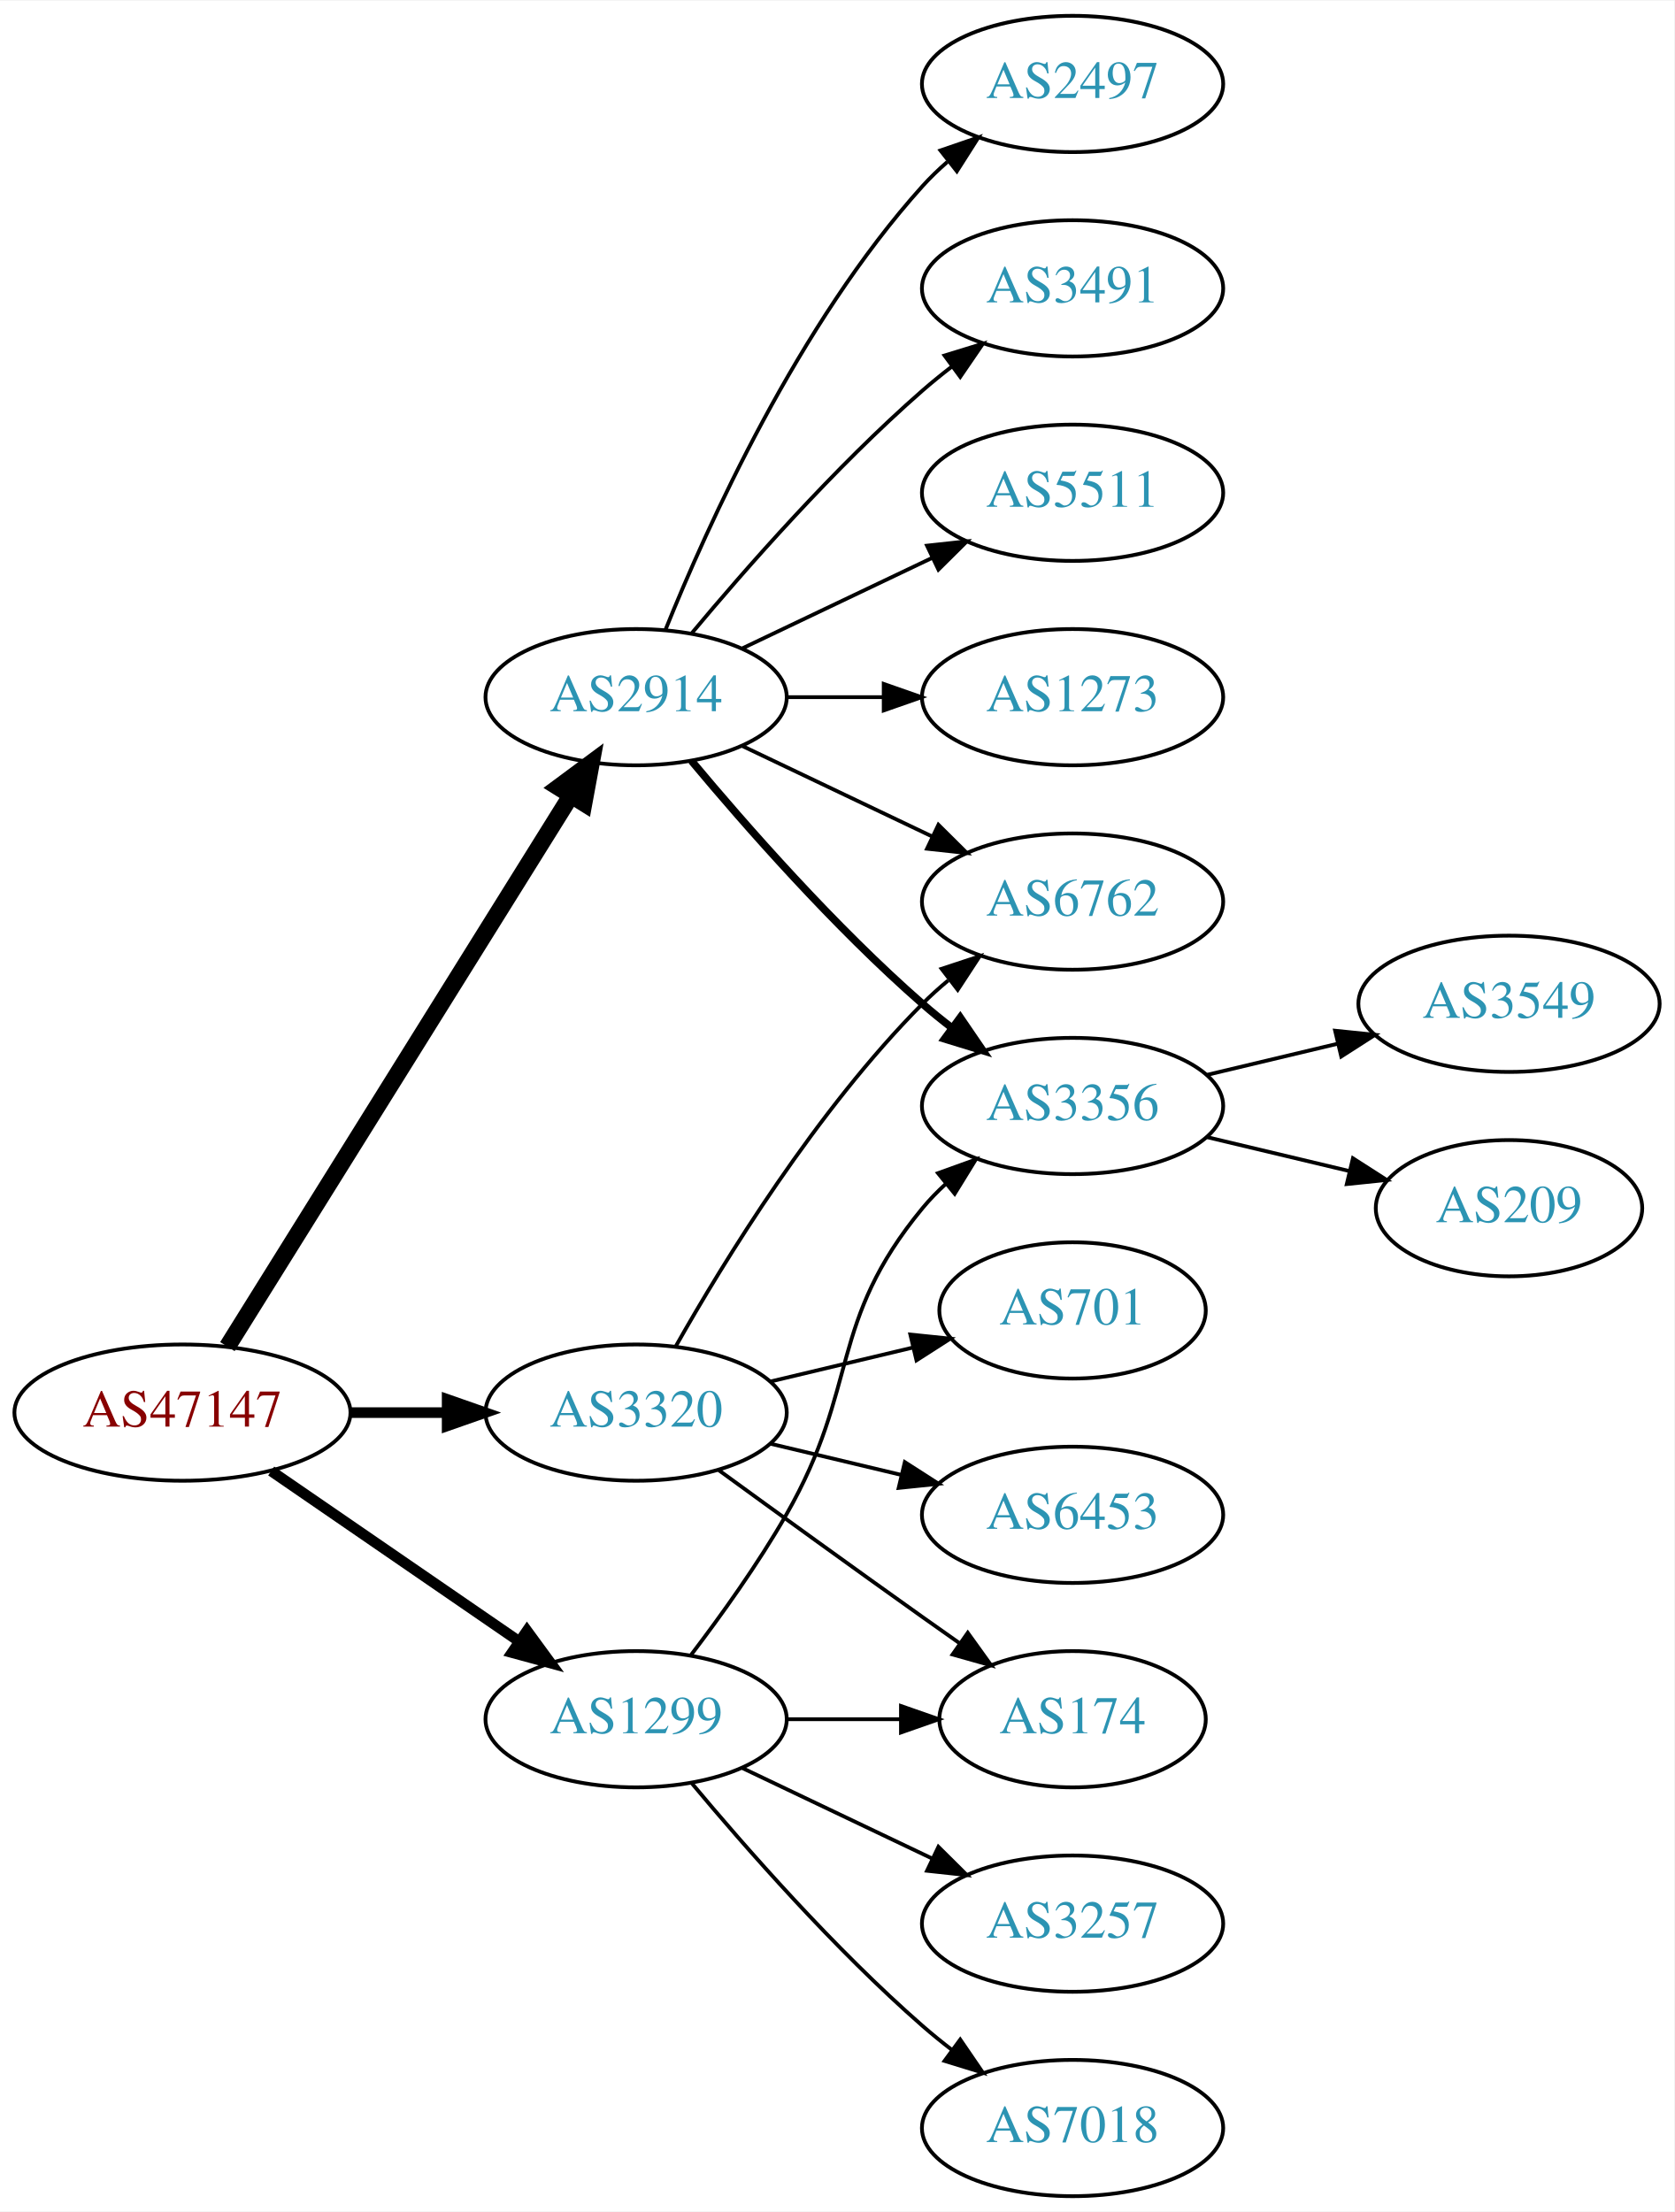
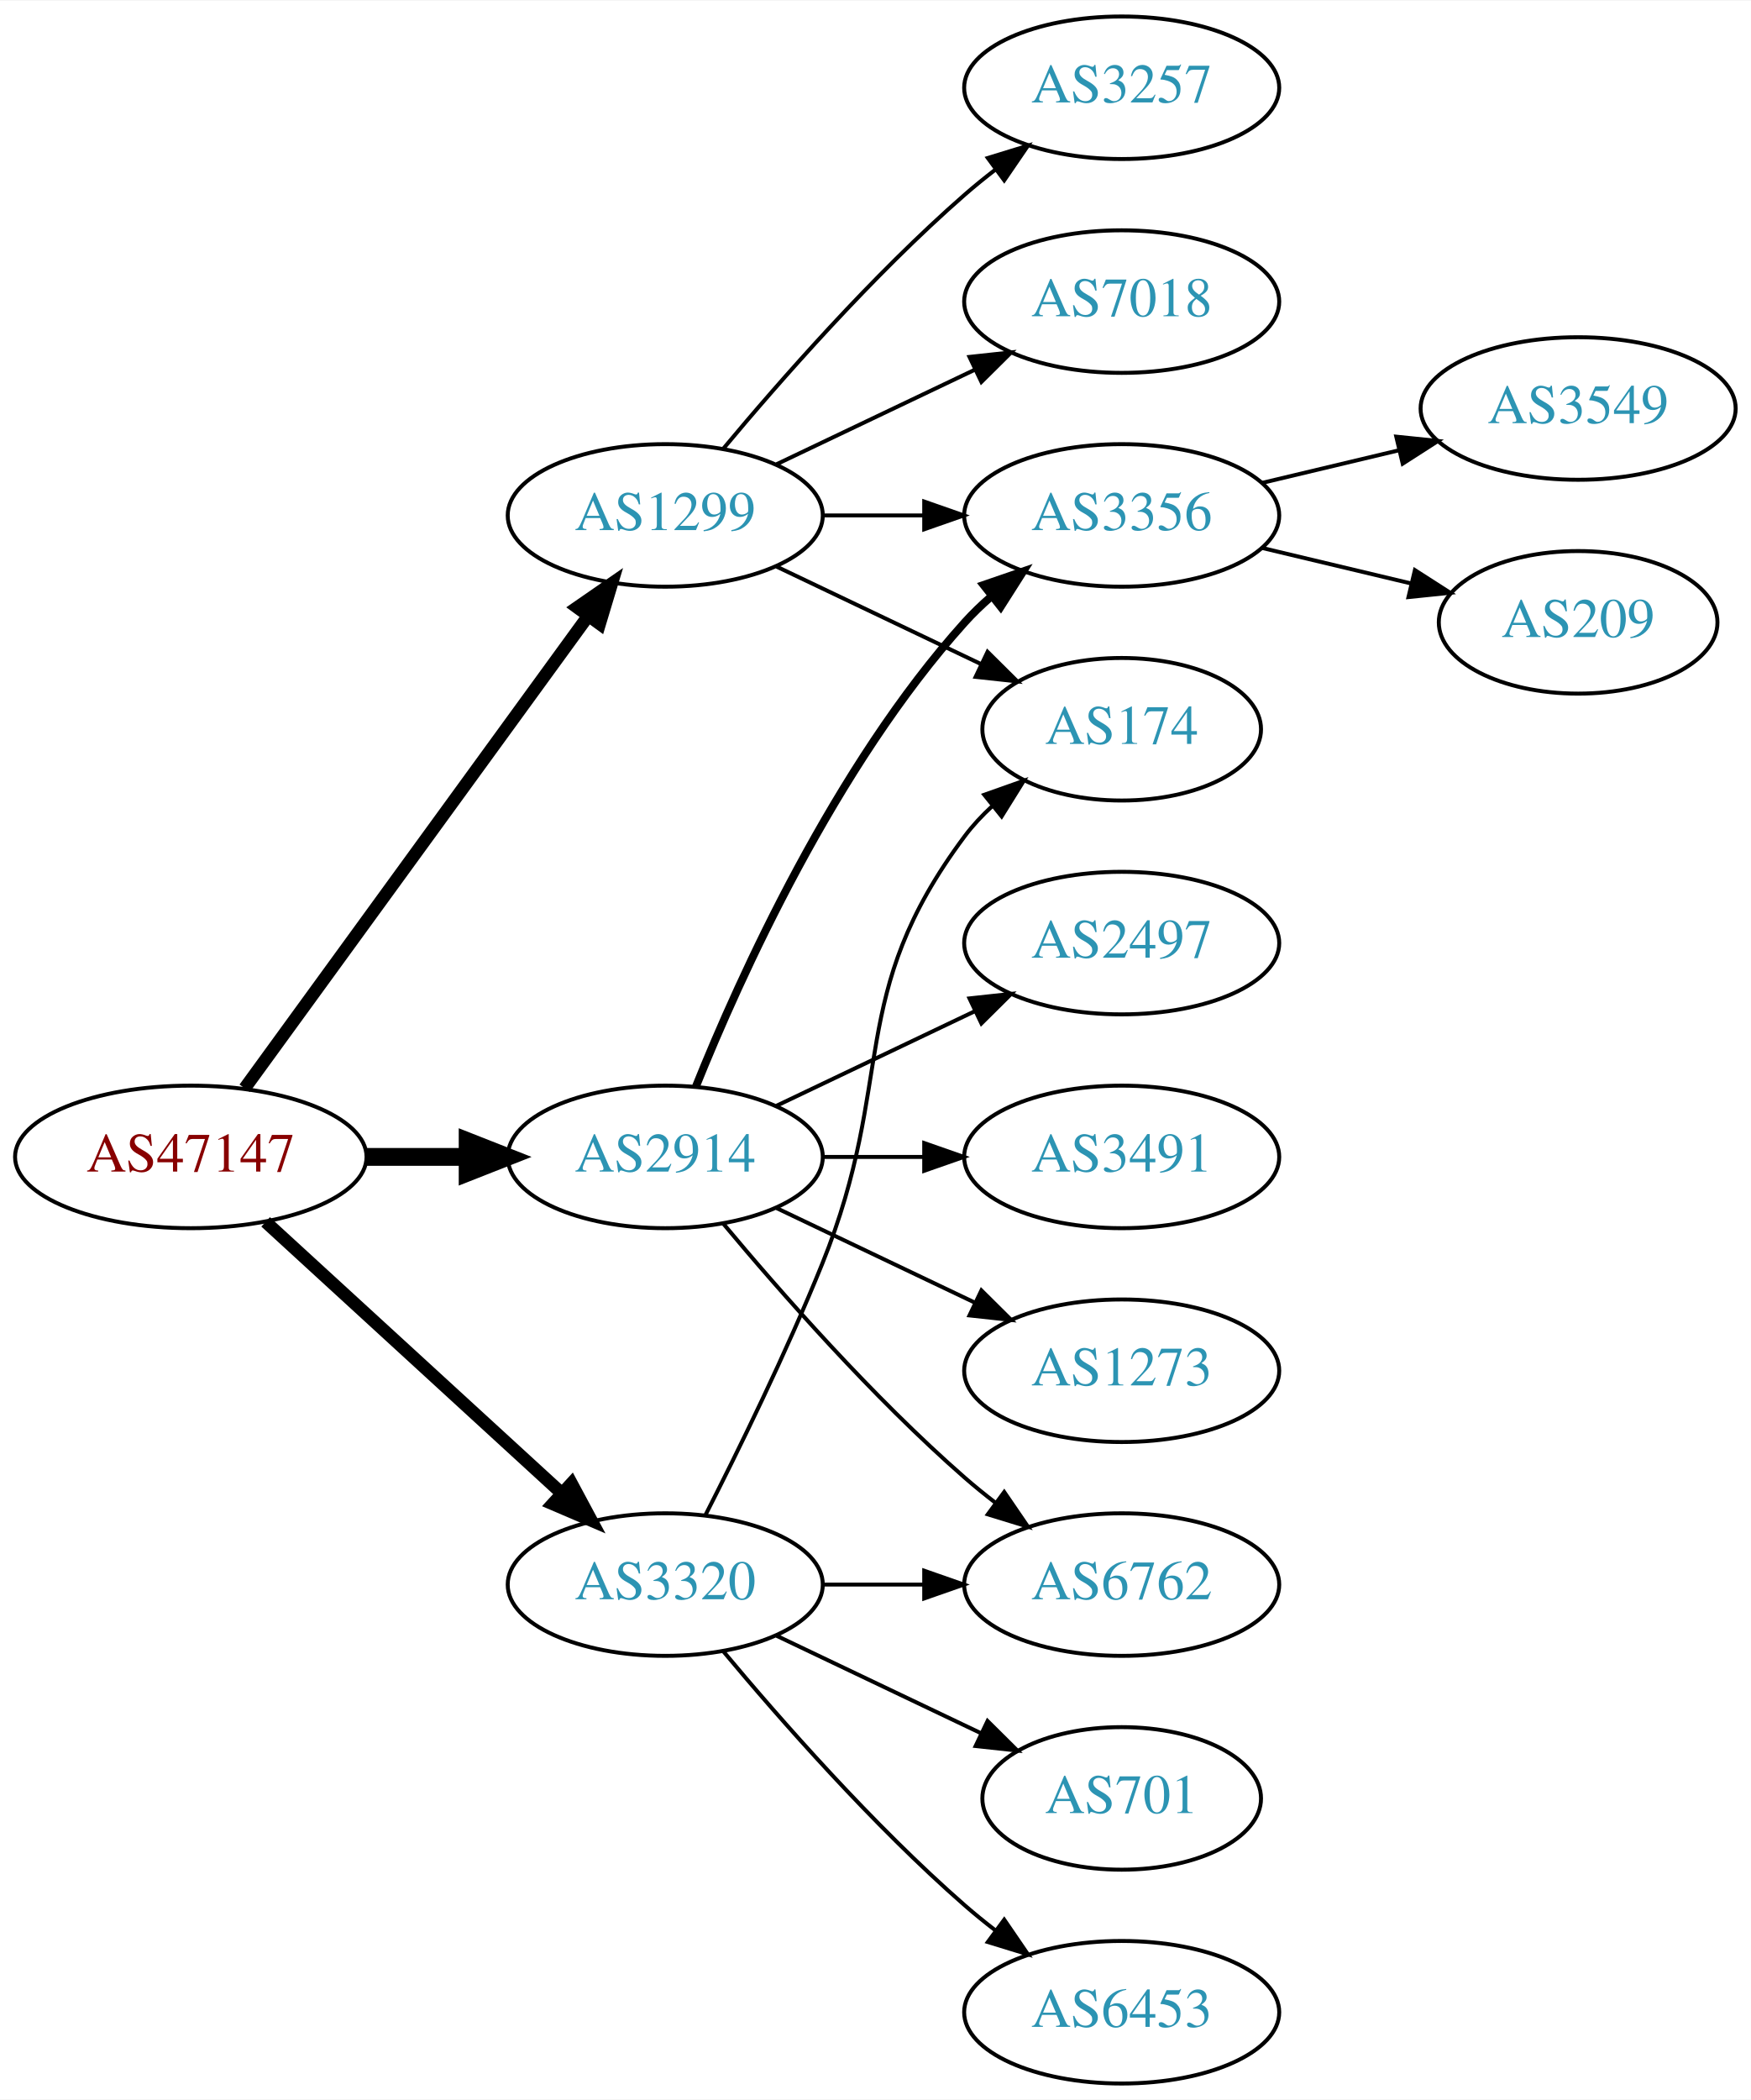
- <svg xmlns="http://www.w3.org/2000/svg" xmlns:xlink="http://www.w3.org/1999/xlink" width="442pt" height="584pt" viewBox="0.00 0.00 442.27 584.00">
-   <g id="graph0" class="graph" transform="scale(1 1) rotate(0) translate(4 580)">
-     <polygon fill="white" stroke="none" points="-4,4 -4,-580 438.271,-580 438.271,4 -4,4" />
+ <svg xmlns="http://www.w3.org/2000/svg" xmlns:xlink="http://www.w3.org/1999/xlink" width="442pt" height="530pt" viewBox="0.00 0.00 442.27 530.00">
+   <g id="graph0" class="graph" transform="scale(1 1) rotate(0) translate(4 526)">
+     <polygon fill="white" stroke="none" points="-4,4 -4,-526 438.271,-526 438.271,4 -4,4" />
    <g id="node1" class="node">
      <g id="a_node1">
        <a xlink:href="/asn/47147" xlink:title="AS47147 ~ ANEXIA Internetdienstleistungs GmbH [AT]">
-           <ellipse fill="#ffffff" stroke="black" cx="44.196" cy="-207" rx="44.393" ry="18" />
-           <text text-anchor="middle" x="44.196" y="-203.3" font-family="Times,serif" font-size="14.00" fill="#880000">AS47147</text>
+           <ellipse fill="#ffffff" stroke="black" cx="44.196" cy="-234" rx="44.393" ry="18" />
+           <text text-anchor="middle" x="44.196" y="-230.3" font-family="Times,serif" font-size="14.00" fill="#880000">AS47147</text>
        </a>
      </g>
    </g>
    <g id="node2" class="node">
      <g id="a_node2">
        <a xlink:href="/asn/1299" xlink:title="AS1299 ~ Telia Carrier [EU]">
-           <ellipse fill="#ffffff" stroke="black" cx="164.039" cy="-126" rx="39.794" ry="18" />
-           <text text-anchor="middle" x="164.039" y="-122.3" font-family="Times,serif" font-size="14.00" fill="#2c94b3">AS1299</text>
+           <ellipse fill="#ffffff" stroke="black" cx="164.039" cy="-396" rx="39.794" ry="18" />
+           <text text-anchor="middle" x="164.039" y="-392.3" font-family="Times,serif" font-size="14.00" fill="#2c94b3">AS1299</text>
        </a>
      </g>
    </g>
    <g id="edge1" class="edge">
-       <path fill="none" stroke="black" stroke-width="2.812" d="M67.639,-191.574C86.22,-178.802 112.781,-160.545 133.161,-146.537" />
-       <polygon fill="black" stroke="black" stroke-width="2.812" points="135.216,-149.371 141.475,-140.822 131.251,-143.602 135.216,-149.371" />
+       <path fill="none" stroke="black" stroke-width="3.214" d="M57.807,-251.337C78.628,-279.96 120.29,-337.233 144.479,-370.486" />
+       <polygon fill="black" stroke="black" stroke-width="3.214" points="141.805,-372.76 150.518,-378.788 147.466,-368.642 141.805,-372.76" />
    </g>
    <g id="node3" class="node">
      <g id="a_node3">
        <a xlink:href="/asn/2914" xlink:title="AS2914 ~ NTT America, Inc. [US]">
-           <ellipse fill="#ffffff" stroke="black" cx="164.039" cy="-396" rx="39.794" ry="18" />
-           <text text-anchor="middle" x="164.039" y="-392.3" font-family="Times,serif" font-size="14.00" fill="#2c94b3">AS2914</text>
+           <ellipse fill="#ffffff" stroke="black" cx="164.039" cy="-234" rx="39.794" ry="18" />
+           <text text-anchor="middle" x="164.039" y="-230.3" font-family="Times,serif" font-size="14.00" fill="#2c94b3">AS2914</text>
        </a>
      </g>
    </g>
    <g id="edge2" class="edge">
-       <path fill="none" stroke="black" stroke-width="4.5" d="M56.071,-224.442C76.855,-257.775 122.315,-330.686 146.744,-369.866" />
-       <polygon fill="black" stroke="black" stroke-width="4.5" points="143.558,-372.198 152.19,-378.6 150.24,-368.031 143.558,-372.198" />
+       <path fill="none" stroke="black" stroke-width="4.5" d="M88.407,-234C96.72,-234 105.482,-234 113.965,-234" />
+       <polygon fill="black" stroke="black" stroke-width="4.5" points="114.123,-237.938 124.123,-234 114.123,-230.063 114.123,-237.938" />
    </g>
    <g id="node4" class="node">
      <g id="a_node4">
        <a xlink:href="/asn/3320" xlink:title="AS3320 ~ DTAG [DE]">
-           <ellipse fill="#ffffff" stroke="black" cx="164.039" cy="-207" rx="39.794" ry="18" />
-           <text text-anchor="middle" x="164.039" y="-203.3" font-family="Times,serif" font-size="14.00" fill="#2c94b3">AS3320</text>
+           <ellipse fill="#ffffff" stroke="black" cx="164.039" cy="-126" rx="39.794" ry="18" />
+           <text text-anchor="middle" x="164.039" y="-122.3" font-family="Times,serif" font-size="14.00" fill="#2c94b3">AS3320</text>
        </a>
      </g>
    </g>
    <g id="edge3" class="edge">
-       <path fill="none" stroke="black" stroke-width="2.812" d="M88.407,-207C96.72,-207 105.482,-207 113.965,-207" />
-       <polygon fill="black" stroke="black" stroke-width="2.812" points="114.123,-210.5 124.123,-207 114.123,-203.5 114.123,-210.5" />
+       <path fill="none" stroke="black" stroke-width="3.214" d="M63.094,-217.597C83.022,-199.333 115.38,-169.678 137.857,-149.079" />
+       <polygon fill="black" stroke="black" stroke-width="3.214" points="140.351,-151.54 145.359,-142.203 135.622,-146.38 140.351,-151.54" />
    </g>
    <g id="node5" class="node">
      <g id="a_node5">
-         <a xlink:href="/asn/174" xlink:title="AS174 ~ Cogent Communications [US]">
-           <ellipse fill="#ffffff" stroke="black" cx="279.332" cy="-126" rx="35.194" ry="18" />
-           <text text-anchor="middle" x="279.332" y="-122.3" font-family="Times,serif" font-size="14.00" fill="#2c94b3">AS174</text>
+         <a xlink:href="/asn/3257" xlink:title="AS3257 ~ GTT [DE]">
+           <ellipse fill="#ffffff" stroke="black" cx="279.332" cy="-504" rx="39.794" ry="18" />
+           <text text-anchor="middle" x="279.332" y="-500.3" font-family="Times,serif" font-size="14.00" fill="#2c94b3">AS3257</text>
        </a>
      </g>
    </g>
    <g id="edge4" class="edge">
-       <path fill="none" stroke="black" d="M203.711,-126C213.416,-126 223.907,-126 233.87,-126" />
-       <polygon fill="black" stroke="black" points="234.006,-129.5 244.006,-126 234.006,-122.5 234.006,-129.5" />
+       <path fill="none" stroke="black" d="M178.669,-412.817C192.951,-429.929 216.498,-456.745 239.685,-477 242.151,-479.154 244.789,-481.294 247.487,-483.372" />
+       <polygon fill="black" stroke="black" points="245.512,-486.264 255.641,-489.37 249.66,-480.625 245.512,-486.264" />
    </g>
    <g id="node6" class="node">
      <g id="a_node6">
-         <a xlink:href="/asn/7018" xlink:title="AS7018 ~ AT&amp;T Services, Inc. [US]">
-           <ellipse fill="#ffffff" stroke="black" cx="279.332" cy="-18" rx="39.794" ry="18" />
-           <text text-anchor="middle" x="279.332" y="-14.3" font-family="Times,serif" font-size="14.00" fill="#2c94b3">AS7018</text>
+         <a xlink:href="/asn/174" xlink:title="AS174 ~ Cogent Communications [US]">
+           <ellipse fill="#ffffff" stroke="black" cx="279.332" cy="-342" rx="35.194" ry="18" />
+           <text text-anchor="middle" x="279.332" y="-338.3" font-family="Times,serif" font-size="14.00" fill="#2c94b3">AS174</text>
        </a>
      </g>
    </g>
    <g id="edge5" class="edge">
-       <path fill="none" stroke="black" d="M178.669,-109.183C192.951,-92.071 216.498,-65.255 239.685,-45 242.151,-42.846 244.789,-40.706 247.487,-38.628" />
-       <polygon fill="black" stroke="black" points="249.66,-41.375 255.641,-32.63 245.512,-35.736 249.66,-41.375" />
+       <path fill="none" stroke="black" d="M192.175,-383.066C207.607,-375.71 227.092,-366.423 243.628,-358.541" />
+       <polygon fill="black" stroke="black" points="245.448,-361.551 252.969,-354.089 242.436,-355.232 245.448,-361.551" />
    </g>
    <g id="node7" class="node">
      <g id="a_node7">
-         <a xlink:href="/asn/3257" xlink:title="AS3257 ~ GTT [DE]">
-           <ellipse fill="#ffffff" stroke="black" cx="279.332" cy="-72" rx="39.794" ry="18" />
-           <text text-anchor="middle" x="279.332" y="-68.3" font-family="Times,serif" font-size="14.00" fill="#2c94b3">AS3257</text>
+         <a xlink:href="/asn/3356" xlink:title="AS3356 ~ Level 3 Parent, LLC [US]">
+           <ellipse fill="#ffffff" stroke="black" cx="279.332" cy="-396" rx="39.794" ry="18" />
+           <text text-anchor="middle" x="279.332" y="-392.3" font-family="Times,serif" font-size="14.00" fill="#2c94b3">AS3356</text>
        </a>
      </g>
    </g>
    <g id="edge6" class="edge">
-       <path fill="none" stroke="black" d="M192.175,-113.066C207.169,-105.919 225.99,-96.948 242.213,-89.215" />
-       <polygon fill="black" stroke="black" points="243.895,-92.291 251.417,-84.829 240.884,-85.972 243.895,-92.291" />
+       <path fill="none" stroke="black" d="M203.711,-396C211.914,-396 220.678,-396 229.21,-396" />
+       <polygon fill="black" stroke="black" points="229.449,-399.5 239.449,-396 229.449,-392.5 229.449,-399.5" />
    </g>
    <g id="node8" class="node">
      <g id="a_node8">
-         <a xlink:href="/asn/3356" xlink:title="AS3356 ~ Level 3 Parent, LLC [US]">
-           <ellipse fill="#ffffff" stroke="black" cx="279.332" cy="-288" rx="39.794" ry="18" />
-           <text text-anchor="middle" x="279.332" y="-284.3" font-family="Times,serif" font-size="14.00" fill="#2c94b3">AS3356</text>
+         <a xlink:href="/asn/7018" xlink:title="AS7018 ~ AT&amp;T Services, Inc. [US]">
+           <ellipse fill="#ffffff" stroke="black" cx="279.332" cy="-450" rx="39.794" ry="18" />
+           <text text-anchor="middle" x="279.332" y="-446.3" font-family="Times,serif" font-size="14.00" fill="#2c94b3">AS7018</text>
        </a>
      </g>
    </g>
    <g id="edge7" class="edge">
-       <path fill="none" stroke="black" d="M178.5,-142.913C186.393,-153.27 196.242,-166.992 203.685,-180 223.25,-214.194 214.621,-230.606 239.685,-261 241.54,-263.25 243.627,-265.396 245.846,-267.424" />
-       <polygon fill="black" stroke="black" points="243.782,-270.256 253.751,-273.844 248.195,-264.823 243.782,-270.256" />
+       <path fill="none" stroke="black" d="M192.175,-408.934C207.169,-416.081 225.99,-425.052 242.213,-432.785" />
+       <polygon fill="black" stroke="black" points="240.884,-436.028 251.417,-437.171 243.895,-429.709 240.884,-436.028" />
    </g>
    <g id="edge11" class="edge">
-       <path fill="none" stroke="black" stroke-width="2" d="M178.669,-379.183C192.951,-362.071 216.498,-335.255 239.685,-315 242.151,-312.846 244.789,-310.706 247.487,-308.628" />
-       <polygon fill="black" stroke="black" stroke-width="2" points="249.66,-311.375 255.641,-302.63 245.512,-305.736 249.66,-311.375" />
+       <path fill="none" stroke="black" stroke-width="2" d="M171.786,-251.787C182.837,-279.243 206.891,-332.578 239.685,-369 241.688,-371.224 243.906,-373.363 246.239,-375.397" />
+       <polygon fill="black" stroke="black" stroke-width="2" points="244.437,-378.433 254.458,-381.873 248.769,-372.935 244.437,-378.433" />
    </g>
    <g id="node11" class="node">
      <g id="a_node11">
-         <a xlink:href="/asn/3491" xlink:title="AS3491 ~ PCCW Global, Inc. [US]">
-           <ellipse fill="#ffffff" stroke="black" cx="279.332" cy="-504" rx="39.794" ry="18" />
-           <text text-anchor="middle" x="279.332" y="-500.3" font-family="Times,serif" font-size="14.00" fill="#2c94b3">AS3491</text>
+         <a xlink:href="/asn/6762" xlink:title="AS6762 ~ TELECOM ITALIA SPARKLE S.p.A. [IT]">
+           <ellipse fill="#ffffff" stroke="black" cx="279.332" cy="-126" rx="39.794" ry="18" />
+           <text text-anchor="middle" x="279.332" y="-122.3" font-family="Times,serif" font-size="14.00" fill="#2c94b3">AS6762</text>
        </a>
      </g>
    </g>
    <g id="edge10" class="edge">
-       <path fill="none" stroke="black" d="M178.669,-412.817C192.951,-429.929 216.498,-456.745 239.685,-477 242.151,-479.154 244.789,-481.294 247.487,-483.372" />
-       <polygon fill="black" stroke="black" points="245.512,-486.264 255.641,-489.37 249.66,-480.625 245.512,-486.264" />
+       <path fill="none" stroke="black" d="M178.669,-217.183C192.951,-200.071 216.498,-173.255 239.685,-153 242.151,-150.846 244.789,-148.706 247.487,-146.628" />
+       <polygon fill="black" stroke="black" points="249.66,-149.375 255.641,-140.63 245.512,-143.736 249.66,-149.375" />
    </g>
    <g id="node12" class="node">
      <g id="a_node12">
-         <a xlink:href="/asn/6762" xlink:title="AS6762 ~ TELECOM ITALIA SPARKLE S.p.A. [IT]">
-           <ellipse fill="#ffffff" stroke="black" cx="279.332" cy="-342" rx="39.794" ry="18" />
-           <text text-anchor="middle" x="279.332" y="-338.3" font-family="Times,serif" font-size="14.00" fill="#2c94b3">AS6762</text>
+         <a xlink:href="/asn/2497" xlink:title="AS2497 ~ Internet Initiative Japan Inc. [JP]">
+           <ellipse fill="#ffffff" stroke="black" cx="279.332" cy="-288" rx="39.794" ry="18" />
+           <text text-anchor="middle" x="279.332" y="-284.3" font-family="Times,serif" font-size="14.00" fill="#2c94b3">AS2497</text>
        </a>
      </g>
    </g>
    <g id="edge12" class="edge">
-       <path fill="none" stroke="black" d="M192.175,-383.066C207.169,-375.919 225.99,-366.948 242.213,-359.215" />
-       <polygon fill="black" stroke="black" points="243.895,-362.291 251.417,-354.829 240.884,-355.972 243.895,-362.291" />
+       <path fill="none" stroke="black" d="M192.175,-246.934C207.169,-254.081 225.99,-263.052 242.213,-270.785" />
+       <polygon fill="black" stroke="black" points="240.884,-274.028 251.417,-275.171 243.895,-267.709 240.884,-274.028" />
    </g>
    <g id="node13" class="node">
      <g id="a_node13">
-         <a xlink:href="/asn/5511" xlink:title="AS5511 ~ Orange S.A. [FR]">
-           <ellipse fill="#ffffff" stroke="black" cx="279.332" cy="-450" rx="39.794" ry="18" />
-           <text text-anchor="middle" x="279.332" y="-446.3" font-family="Times,serif" font-size="14.00" fill="#2c94b3">AS5511</text>
+         <a xlink:href="/asn/3491" xlink:title="AS3491 ~ PCCW Global, Inc. [US]">
+           <ellipse fill="#ffffff" stroke="black" cx="279.332" cy="-234" rx="39.794" ry="18" />
+           <text text-anchor="middle" x="279.332" y="-230.3" font-family="Times,serif" font-size="14.00" fill="#2c94b3">AS3491</text>
        </a>
      </g>
    </g>
    <g id="edge13" class="edge">
-       <path fill="none" stroke="black" d="M192.175,-408.934C207.169,-416.081 225.99,-425.052 242.213,-432.785" />
-       <polygon fill="black" stroke="black" points="240.884,-436.028 251.417,-437.171 243.895,-429.709 240.884,-436.028" />
+       <path fill="none" stroke="black" d="M203.711,-234C211.914,-234 220.678,-234 229.21,-234" />
+       <polygon fill="black" stroke="black" points="229.449,-237.5 239.449,-234 229.449,-230.5 229.449,-237.5" />
    </g>
    <g id="node14" class="node">
      <g id="a_node14">
        <a xlink:href="/asn/1273" xlink:title="AS1273 ~ Vodafone Group PLC [EU]">
-           <ellipse fill="#ffffff" stroke="black" cx="279.332" cy="-396" rx="39.794" ry="18" />
-           <text text-anchor="middle" x="279.332" y="-392.3" font-family="Times,serif" font-size="14.00" fill="#2c94b3">AS1273</text>
+           <ellipse fill="#ffffff" stroke="black" cx="279.332" cy="-180" rx="39.794" ry="18" />
+           <text text-anchor="middle" x="279.332" y="-176.3" font-family="Times,serif" font-size="14.00" fill="#2c94b3">AS1273</text>
        </a>
      </g>
    </g>
    <g id="edge14" class="edge">
-       <path fill="none" stroke="black" d="M203.711,-396C211.914,-396 220.678,-396 229.21,-396" />
-       <polygon fill="black" stroke="black" points="229.449,-399.5 239.449,-396 229.449,-392.5 229.449,-399.5" />
+       <path fill="none" stroke="black" d="M192.175,-221.066C207.169,-213.919 225.99,-204.948 242.213,-197.215" />
+       <polygon fill="black" stroke="black" points="243.895,-200.291 251.417,-192.829 240.884,-193.972 243.895,-200.291" />
+     </g>
+     <g id="edge15" class="edge">
+       <path fill="none" stroke="black" d="M174.119,-143.417C182.388,-159.634 194.65,-184.603 203.685,-207 222.615,-253.922 209.414,-274.458 239.685,-315 241.693,-317.689 244.049,-320.209 246.59,-322.546" />
+       <polygon fill="black" stroke="black" points="244.619,-325.452 254.605,-328.989 249.004,-319.996 244.619,-325.452" />
+     </g>
+     <g id="edge18" class="edge">
+       <path fill="none" stroke="black" d="M203.711,-126C211.914,-126 220.678,-126 229.21,-126" />
+       <polygon fill="black" stroke="black" points="229.449,-129.5 239.449,-126 229.449,-122.5 229.449,-129.5" />
    </g>
    <g id="node15" class="node">
      <g id="a_node15">
-         <a xlink:href="/asn/2497" xlink:title="AS2497 ~ Internet Initiative Japan Inc. [JP]">
-           <ellipse fill="#ffffff" stroke="black" cx="279.332" cy="-558" rx="39.794" ry="18" />
-           <text text-anchor="middle" x="279.332" y="-554.3" font-family="Times,serif" font-size="14.00" fill="#2c94b3">AS2497</text>
-         </a>
-       </g>
-     </g>
-     <g id="edge15" class="edge">
-       <path fill="none" stroke="black" d="M171.786,-413.787C182.837,-441.243 206.891,-494.578 239.685,-531 241.688,-533.224 243.906,-535.363 246.239,-537.397" />
-       <polygon fill="black" stroke="black" points="244.437,-540.433 254.458,-543.873 248.769,-534.935 244.437,-540.433" />
-     </g>
-     <g id="edge17" class="edge">
-       <path fill="none" stroke="black" d="M185.887,-191.778C200.821,-180.909 221.435,-165.975 239.685,-153 242.895,-150.718 246.264,-148.339 249.619,-145.982" />
-       <polygon fill="black" stroke="black" points="251.647,-148.834 257.83,-140.23 247.631,-143.101 251.647,-148.834" />
-     </g>
-     <g id="edge18" class="edge">
-       <path fill="none" stroke="black" d="M174.498,-224.49C187.28,-247.096 211.712,-286.886 239.685,-315 241.796,-317.121 244.092,-319.188 246.477,-321.171" />
-       <polygon fill="black" stroke="black" points="244.73,-324.242 254.793,-327.556 248.993,-318.69 244.73,-324.242" />
+         <a xlink:href="/asn/701" xlink:title="AS701 ~ UUNET [US]">
+           <ellipse fill="#ffffff" stroke="black" cx="279.332" cy="-72" rx="35.194" ry="18" />
+           <text text-anchor="middle" x="279.332" y="-68.3" font-family="Times,serif" font-size="14.00" fill="#2c94b3">AS701</text>
+         </a>
+       </g>
+     </g>
+     <g id="edge16" class="edge">
+       <path fill="none" stroke="black" d="M192.175,-113.066C207.607,-105.71 227.092,-96.423 243.628,-88.541" />
+       <polygon fill="black" stroke="black" points="245.448,-91.551 252.969,-84.089 242.436,-85.232 245.448,-91.551" />
    </g>
    <g id="node16" class="node">
      <g id="a_node16">
-         <a xlink:href="/asn/701" xlink:title="AS701 ~ UUNET [US]">
-           <ellipse fill="#ffffff" stroke="black" cx="279.332" cy="-234" rx="35.194" ry="18" />
-           <text text-anchor="middle" x="279.332" y="-230.3" font-family="Times,serif" font-size="14.00" fill="#2c94b3">AS701</text>
-         </a>
-       </g>
-     </g>
-     <g id="edge16" class="edge">
-       <path fill="none" stroke="black" d="M199.646,-215.248C211.44,-218.058 224.745,-221.229 237.013,-224.153" />
-       <polygon fill="black" stroke="black" points="236.479,-227.624 247.018,-226.537 238.101,-220.814 236.479,-227.624" />
-     </g>
-     <g id="node17" class="node">
-       <g id="a_node17">
        <a xlink:href="/asn/6453" xlink:title="AS6453 ~ TATA COMMUNICATIONS (AMERICA) INC [US]">
-           <ellipse fill="#ffffff" stroke="black" cx="279.332" cy="-180" rx="39.794" ry="18" />
-           <text text-anchor="middle" x="279.332" y="-176.3" font-family="Times,serif" font-size="14.00" fill="#2c94b3">AS6453</text>
-         </a>
-       </g>
-     </g>
-     <g id="edge19" class="edge">
-       <path fill="none" stroke="black" d="M199.646,-198.752C210.517,-196.162 222.671,-193.265 234.114,-190.538" />
-       <polygon fill="black" stroke="black" points="235.02,-193.92 243.936,-188.197 233.397,-187.111 235.02,-193.92" />
+           <ellipse fill="#ffffff" stroke="black" cx="279.332" cy="-18" rx="39.794" ry="18" />
+           <text text-anchor="middle" x="279.332" y="-14.3" font-family="Times,serif" font-size="14.00" fill="#2c94b3">AS6453</text>
+         </a>
+       </g>
+     </g>
+     <g id="edge17" class="edge">
+       <path fill="none" stroke="black" d="M178.669,-109.183C192.951,-92.071 216.498,-65.255 239.685,-45 242.151,-42.846 244.789,-40.706 247.487,-38.628" />
+       <polygon fill="black" stroke="black" points="249.66,-41.375 255.641,-32.63 245.512,-35.736 249.66,-41.375" />
    </g>
    <g id="node9" class="node">
      <g id="a_node9">
        <a xlink:href="/asn/3549" xlink:title="AS3549 ~ Level 3 Parent, LLC [US]">
-           <ellipse fill="#ffffff" stroke="black" cx="394.625" cy="-315" rx="39.794" ry="18" />
-           <text text-anchor="middle" x="394.625" y="-311.3" font-family="Times,serif" font-size="14.00" fill="#2c94b3">AS3549</text>
+           <ellipse fill="#ffffff" stroke="black" cx="394.625" cy="-423" rx="39.794" ry="18" />
+           <text text-anchor="middle" x="394.625" y="-419.3" font-family="Times,serif" font-size="14.00" fill="#2c94b3">AS3549</text>
        </a>
      </g>
    </g>
    <g id="edge8" class="edge">
-       <path fill="none" stroke="black" d="M314.939,-296.248C325.81,-298.838 337.964,-301.735 349.407,-304.462" />
-       <polygon fill="black" stroke="black" points="348.69,-307.889 359.229,-306.803 350.313,-301.08 348.69,-307.889" />
+       <path fill="none" stroke="black" d="M314.939,-404.248C325.81,-406.838 337.964,-409.735 349.407,-412.462" />
+       <polygon fill="black" stroke="black" points="348.69,-415.889 359.229,-414.803 350.313,-409.08 348.69,-415.889" />
    </g>
    <g id="node10" class="node">
      <g id="a_node10">
        <a xlink:href="/asn/209" xlink:title="AS209 ~ CenturyLink Communications, LLC [US]">
-           <ellipse fill="#ffffff" stroke="black" cx="394.625" cy="-261" rx="35.194" ry="18" />
-           <text text-anchor="middle" x="394.625" y="-257.3" font-family="Times,serif" font-size="14.00" fill="#2c94b3">AS209</text>
+           <ellipse fill="#ffffff" stroke="black" cx="394.625" cy="-369" rx="35.194" ry="18" />
+           <text text-anchor="middle" x="394.625" y="-365.3" font-family="Times,serif" font-size="14.00" fill="#2c94b3">AS209</text>
        </a>
      </g>
    </g>
    <g id="edge9" class="edge">
-       <path fill="none" stroke="black" d="M314.939,-279.752C326.733,-276.942 340.038,-273.771 352.306,-270.847" />
-       <polygon fill="black" stroke="black" points="353.394,-274.186 362.311,-268.463 351.772,-267.376 353.394,-274.186" />
+       <path fill="none" stroke="black" d="M314.939,-387.752C326.733,-384.942 340.038,-381.771 352.306,-378.847" />
+       <polygon fill="black" stroke="black" points="353.394,-382.186 362.311,-376.463 351.772,-375.376 353.394,-382.186" />
    </g>
  </g>
</svg>
